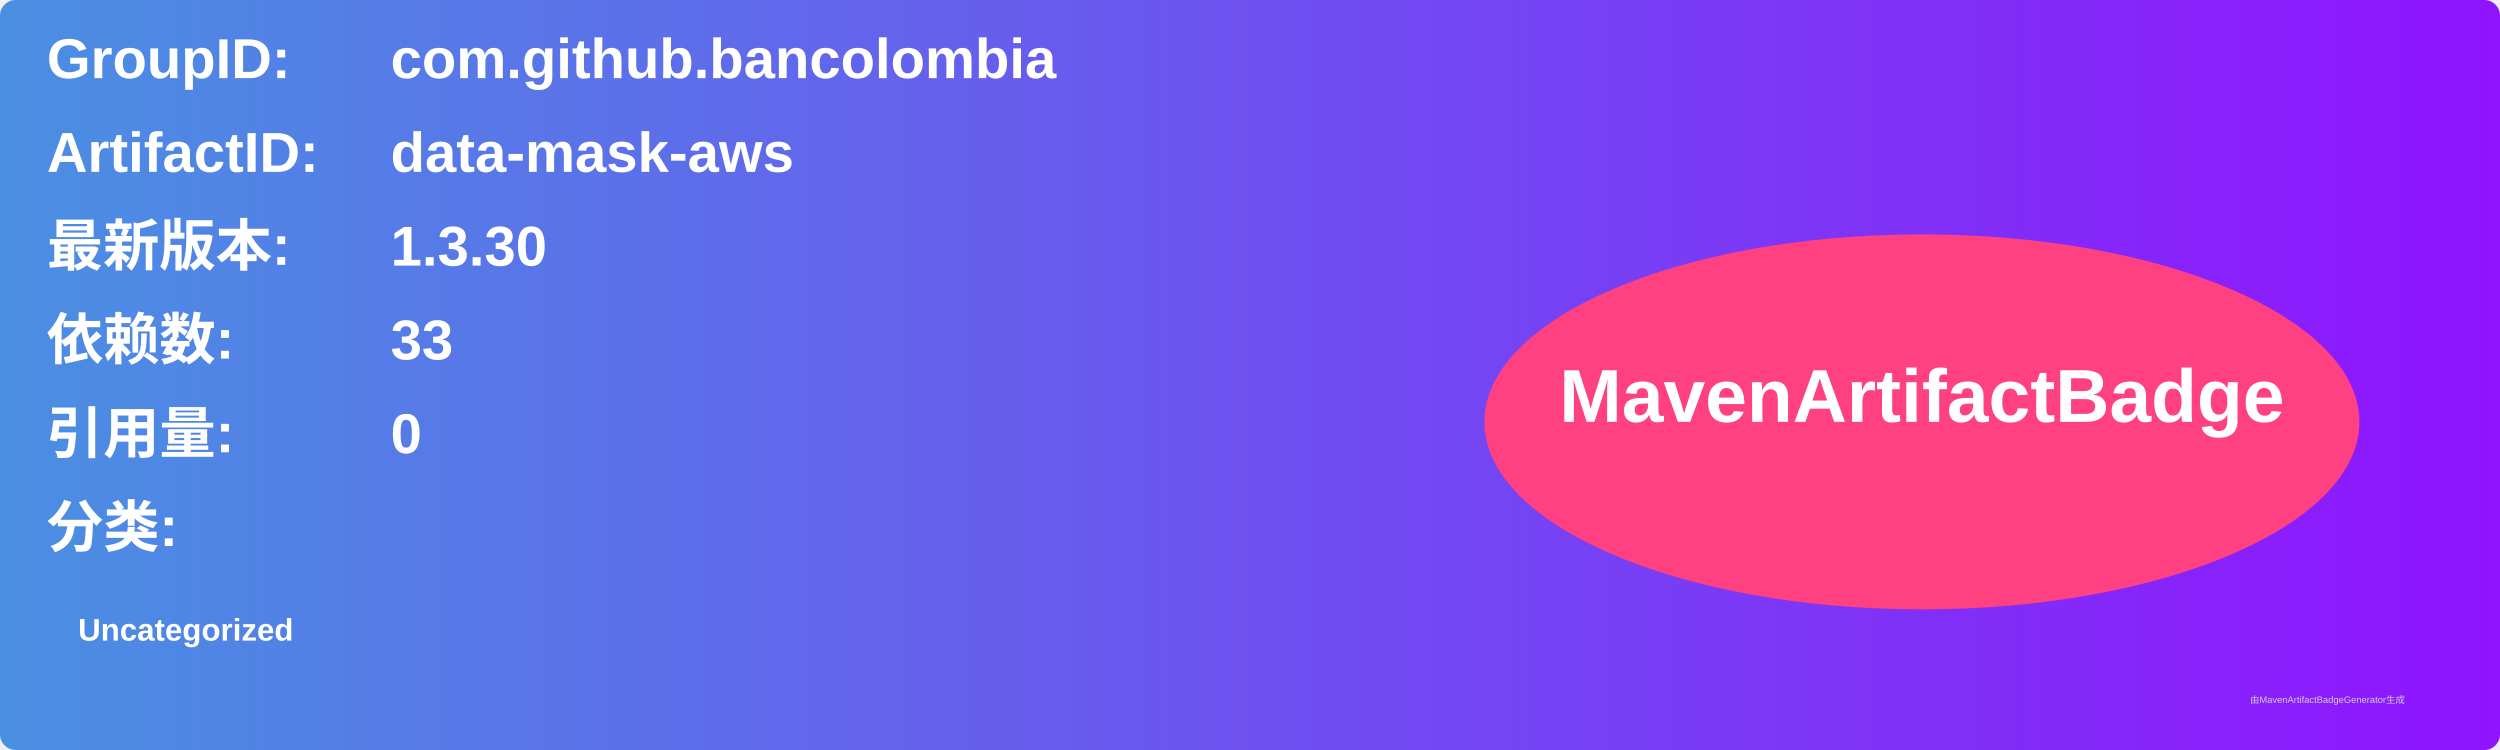
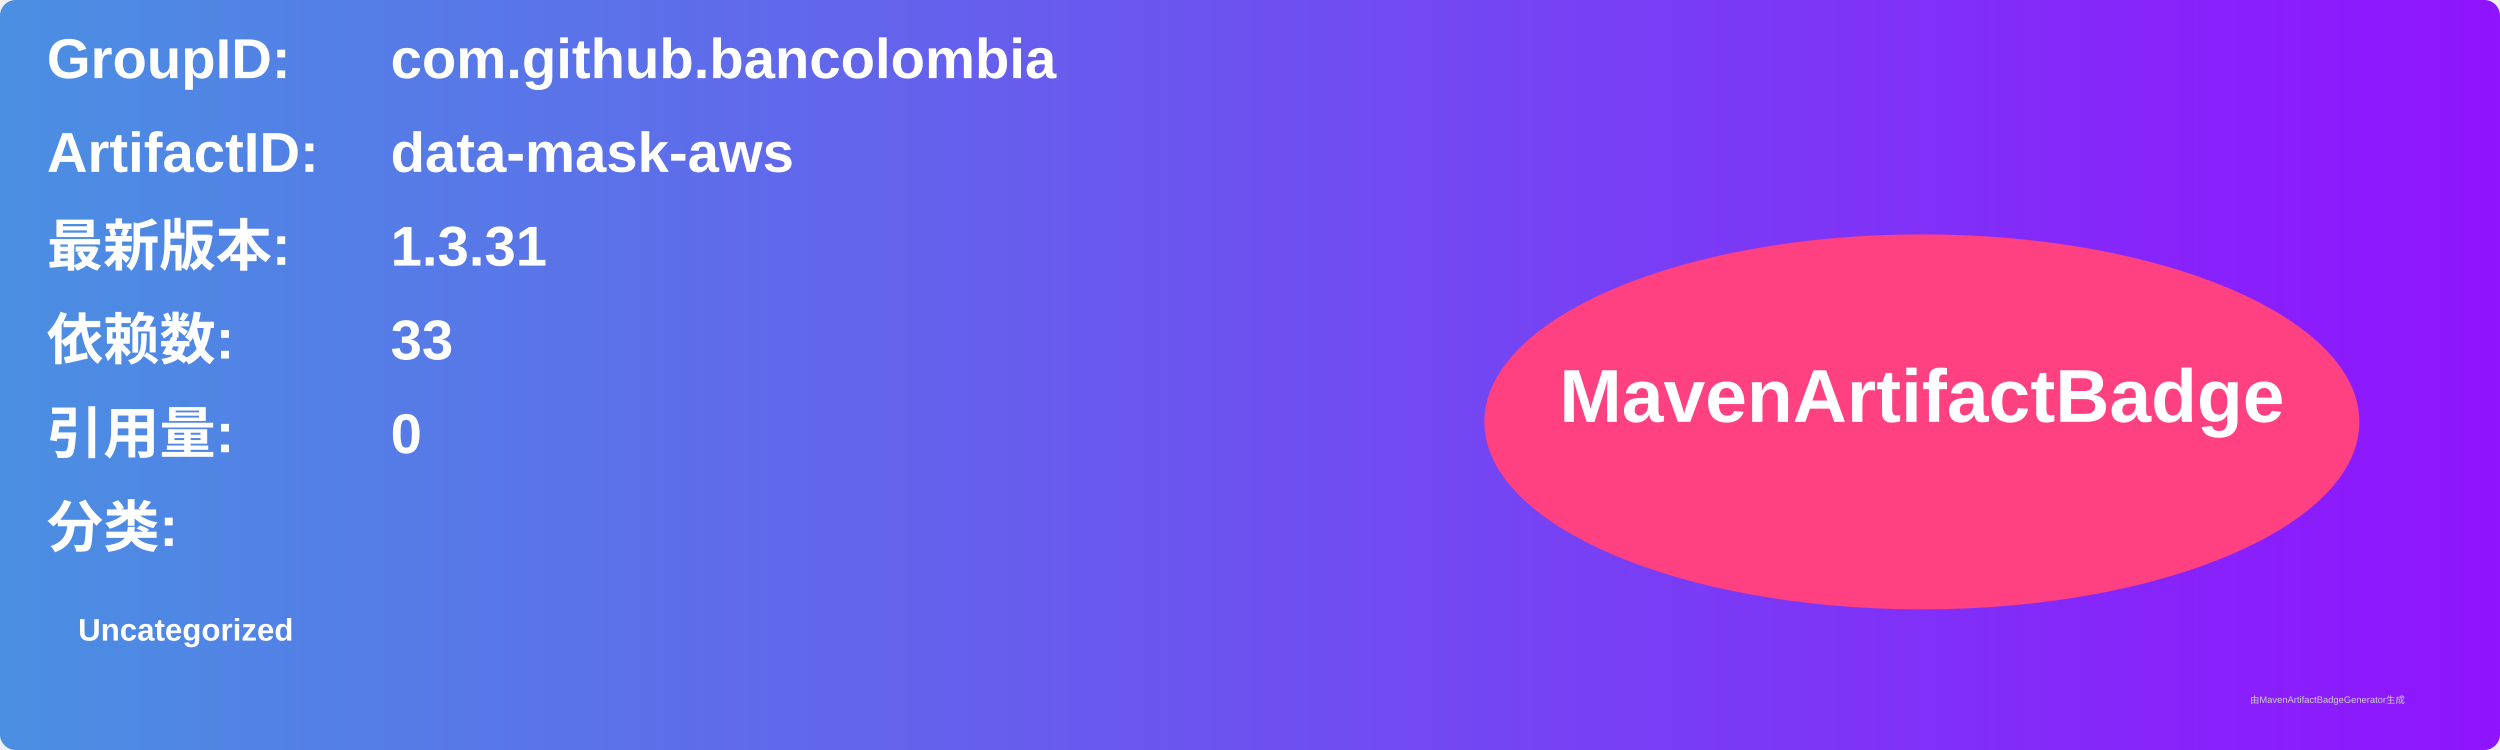
<svg xmlns="http://www.w3.org/2000/svg" width="800" height="240" viewBox="0 0 800 240">
  <linearGradient id="grad" x1="0%" y1="0%" x2="100%" y2="0%">
    <stop offset="0%" stop-color="#4a90e2" />
    <stop offset="100%" stop-color="#9013fe" />
  </linearGradient>
  <rect width="100%" height="100%" rx="5" ry="5" fill="url(#grad)" />
  <g transform="translate(15, 15)">
    <text x="0" y="10" font-family="Arial" font-size="18" fill="white" font-weight="bold" width="260">GroupID:</text>
    <text x="110" y="10" font-family="Arial" font-size="18" fill="white" font-weight="bold" width="460">com.github.bancolombia</text>
    <text x="0" y="40" font-family="Arial" font-size="18" fill="white" font-weight="bold" width="260">ArtifactID:</text>
    <text x="110" y="40" font-family="Arial" font-size="18" fill="white" font-weight="bold" width="460">data-mask-aws</text>
    <text x="0" y="70" font-family="Arial" font-size="18" fill="white" font-weight="bold">最新版本:</text>
    <text x="110" y="70" font-family="Arial" font-size="18" fill="white" font-weight="bold">
-       <tspan font-weight="bold">1.3.30</tspan>
+       <tspan font-weight="bold">1.3.31</tspan>
    </text>
    <text x="0" y="100" font-family="Arial" font-size="18" fill="white" font-weight="bold">依赖数: </text>
    <text x="110" y="100" font-family="Arial" font-size="18" fill="white">
      <tspan font-weight="bold">33</tspan>
    </text>
    <text x="0" y="130" font-family="Arial" font-size="18" fill="white" font-weight="bold">引用量: </text>
    <text x="110" y="130" font-family="Arial" font-size="18" fill="white">
      <tspan font-weight="bold">0</tspan>
    </text>
    <text x="0" y="160" font-family="Arial" font-size="18" fill="white" font-weight="bold">分类:</text>
    <text x="10" y="190" font-family="Arial" font-size="10" fill="white">
      <tspan font-weight="bold">Uncategorized</tspan>
    </text>
    <ellipse cx="600" cy="120" rx="140" ry="60" fill="#ff4081" />
    <text x="600" y="120" text-anchor="middle" font-family="Arial" font-size="24" fill="white" font-weight="bold">MavenArtifactBadge</text>
  </g>
  <text x="720" y="225" font-family="Arial" font-size="3" fill="#d0d0d0">由MavenArtifactBadgeGenerator生成</text>
</svg>
